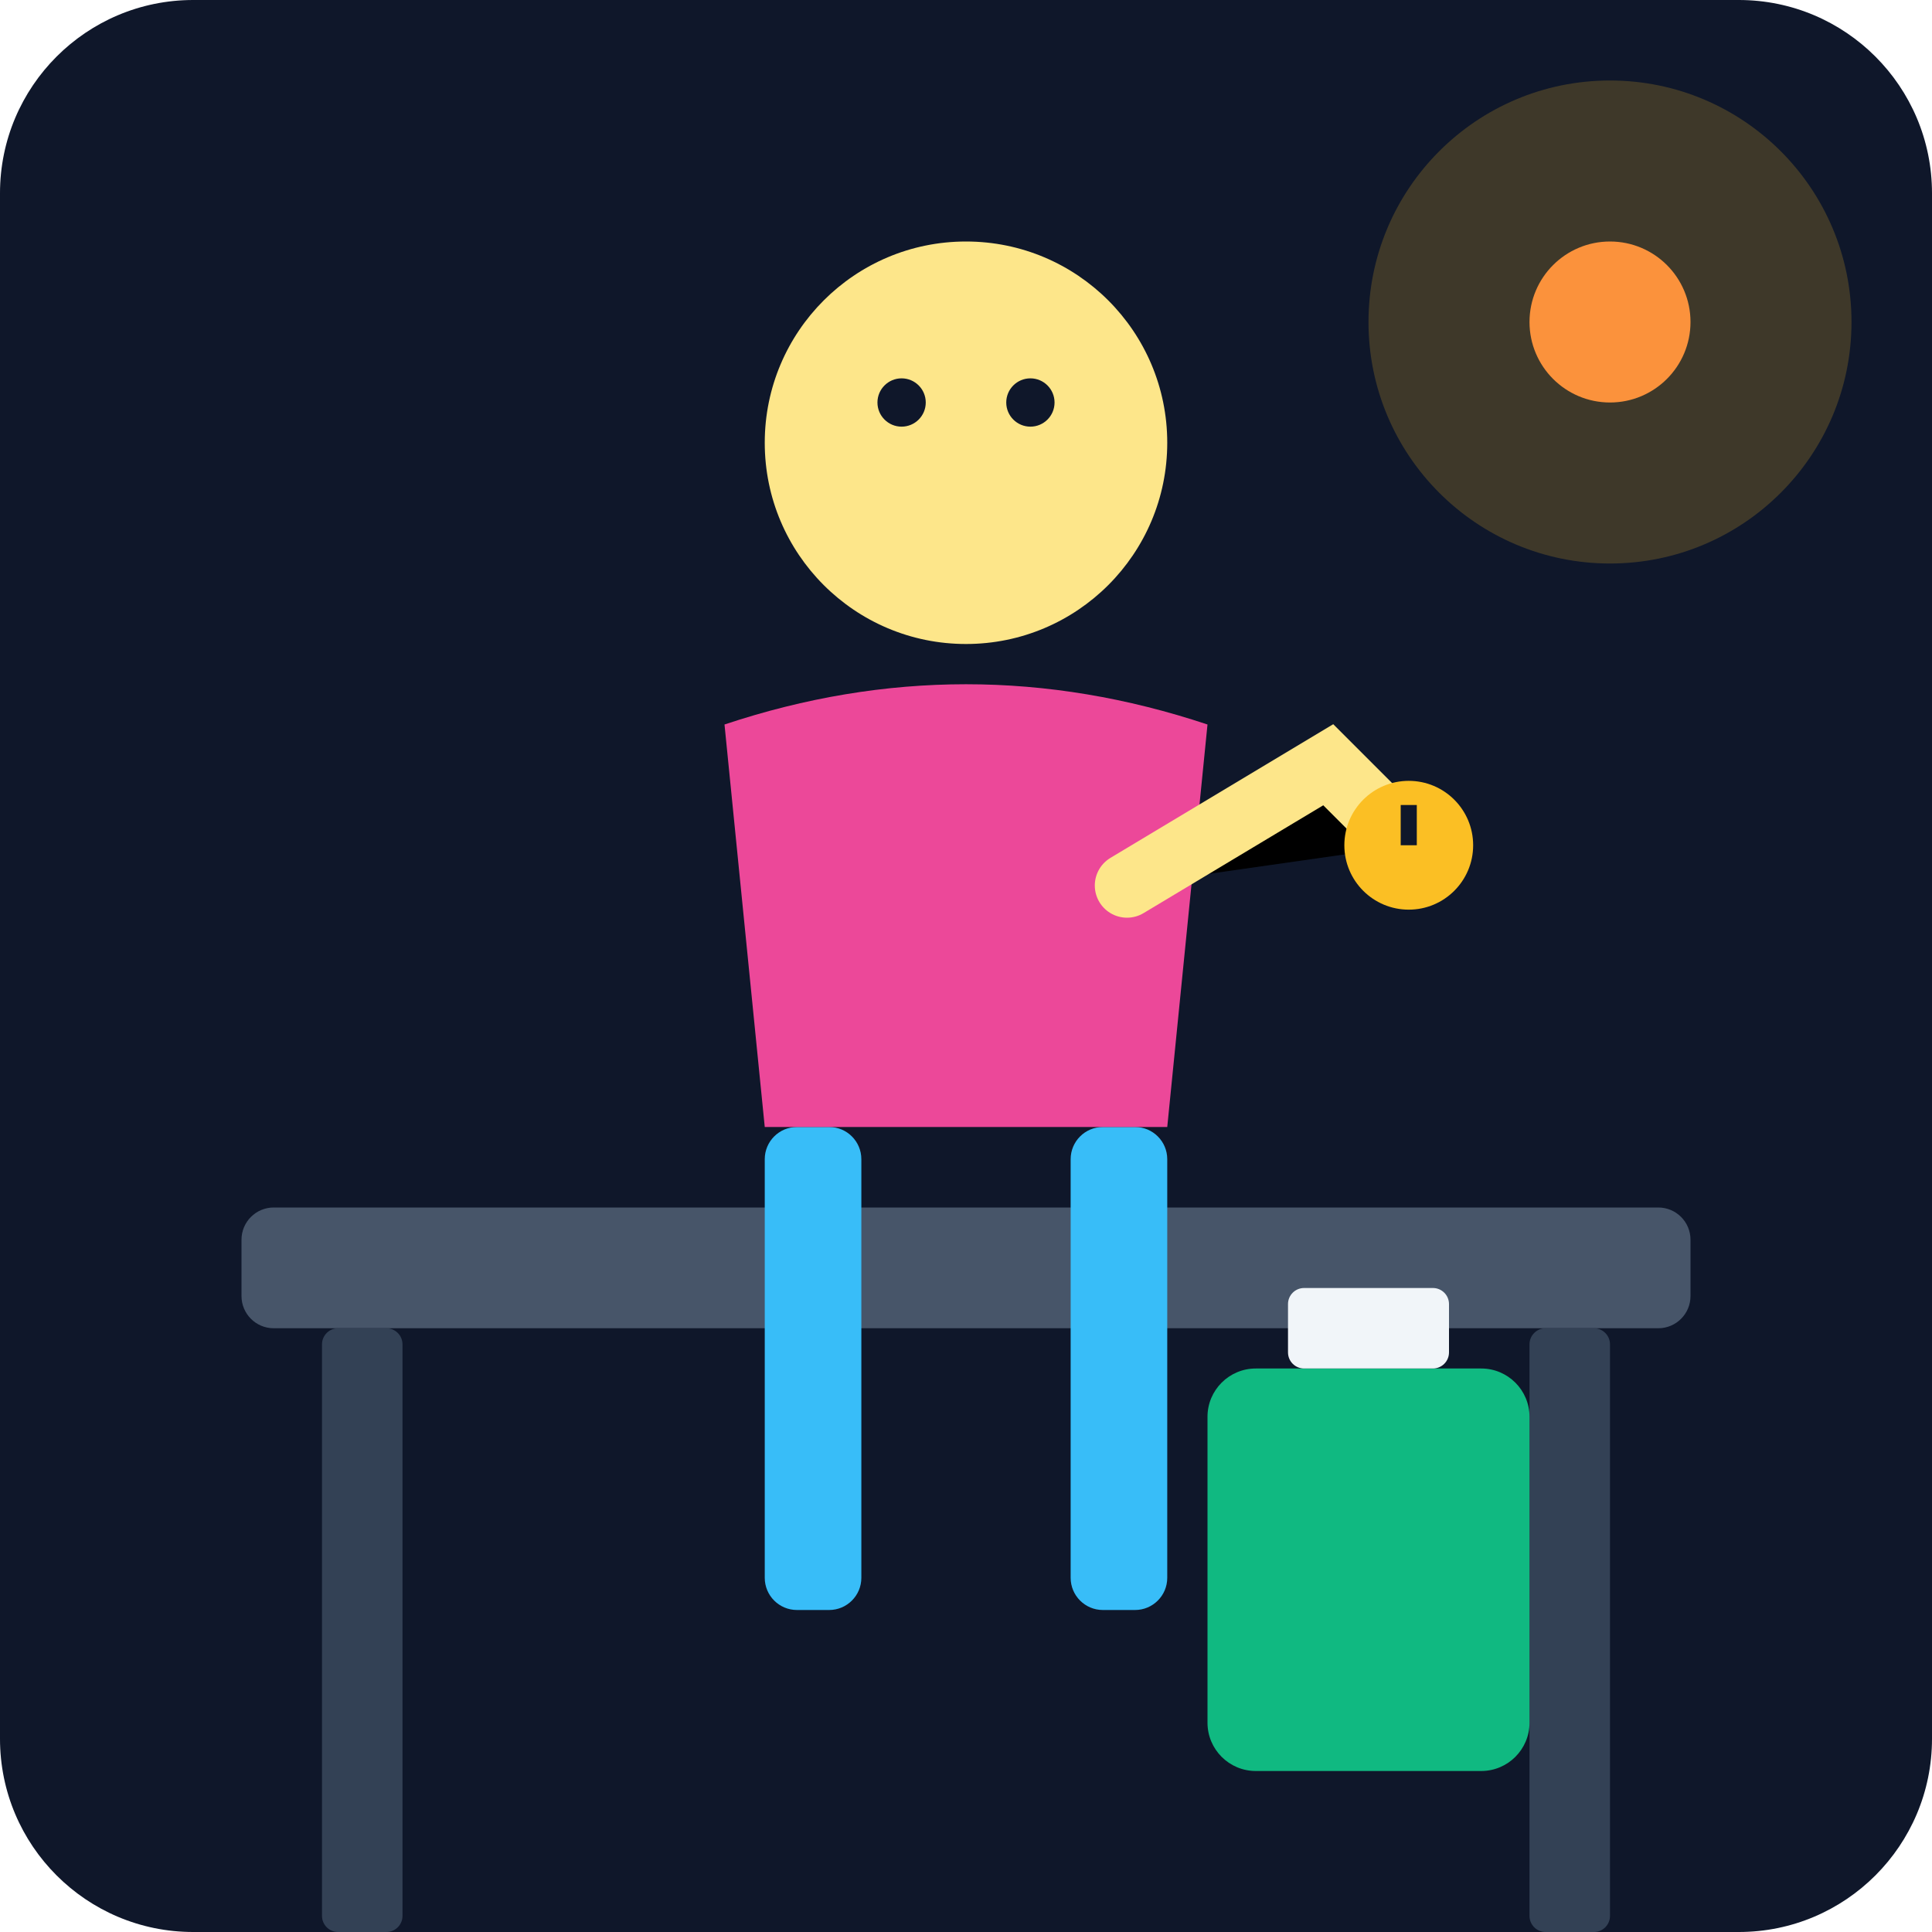
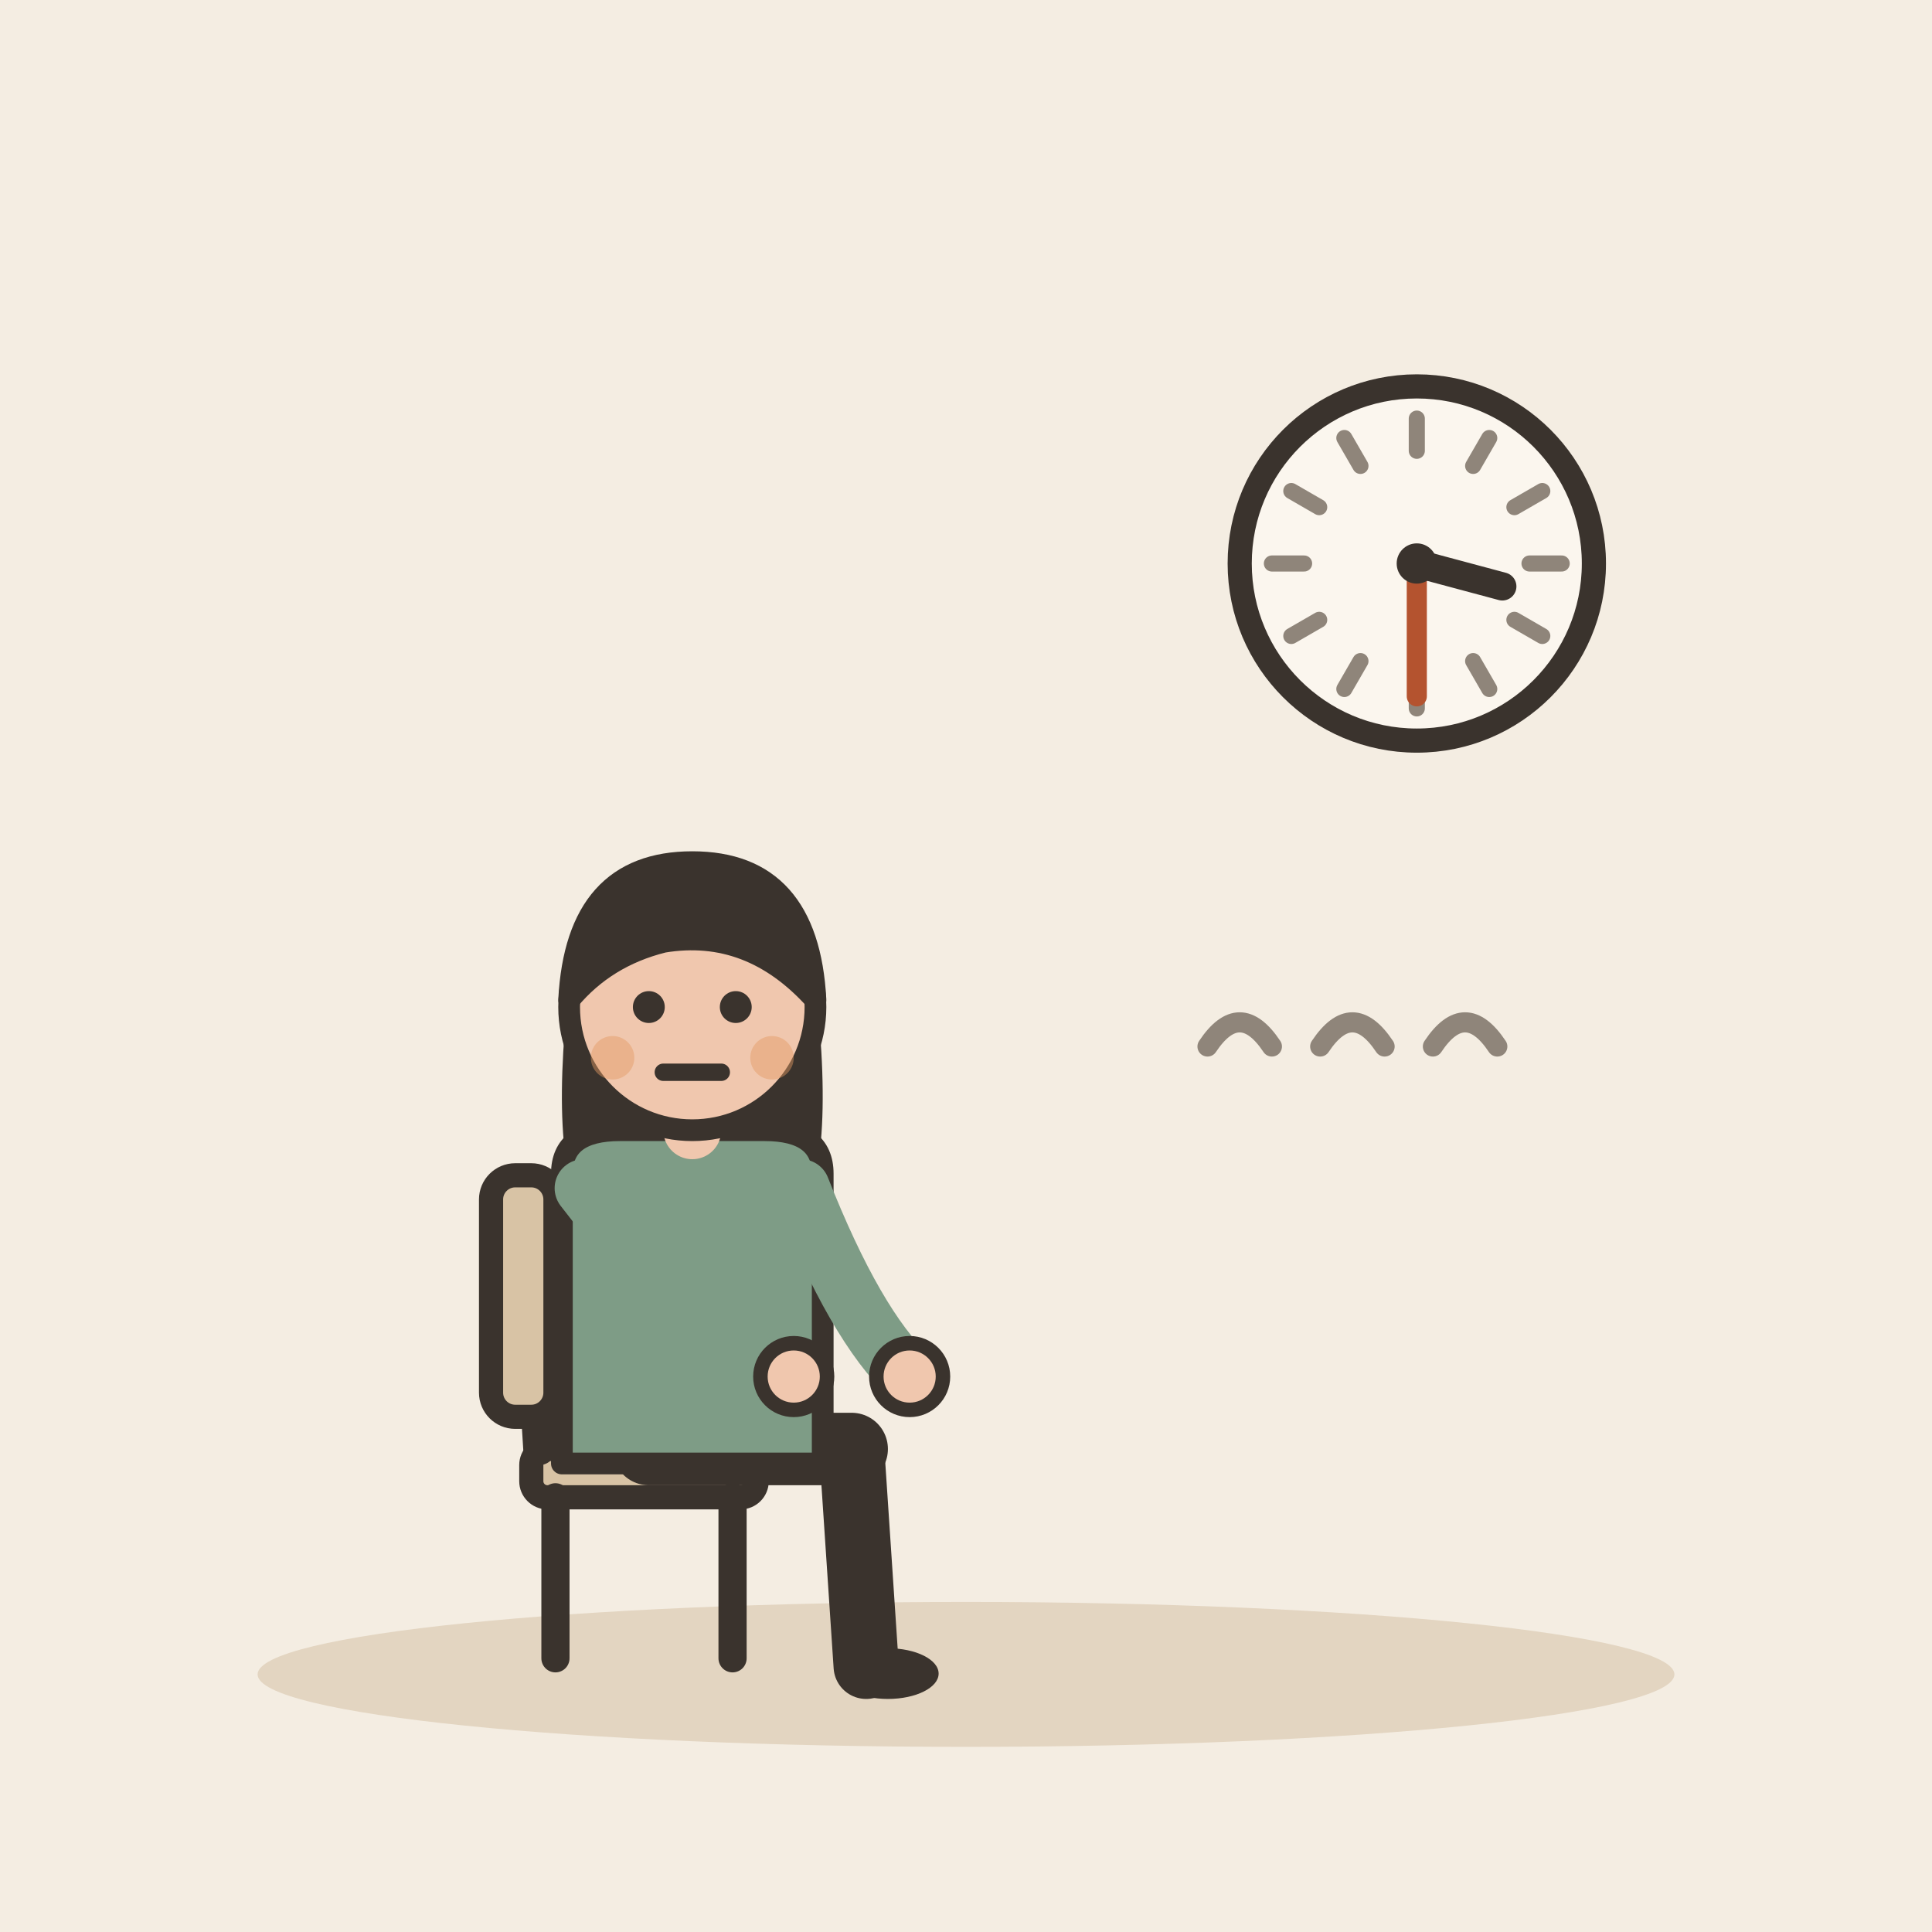
- <svg xmlns="http://www.w3.org/2000/svg" viewBox="0 0 240 240">
-   <defs>
-     <linearGradient id="bgGrad" x1="0" y1="0" x2="0" y2="240">
-       <stop offset="0%" stop-color="#0f172a" />
-       <stop offset="100%" stop-color="#1e293b" />
-     </linearGradient>
-   </defs>
-   <rect width="240" height="240" rx="24" fill="url(#bgGrad)" />
-   <rect x="30" y="150" width="180" height="15" rx="4" fill="#475569" />
-   <rect x="40" y="165" width="10" height="75" rx="2" fill="#334155" />
-   <rect x="190" y="165" width="10" height="75" rx="2" fill="#334155" />
-   <g transform="translate(120, 140)">
-     <rect x="-25" y="0" width="12" height="60" rx="4" fill="#38bdf8" />
-     <rect x="13" y="0" width="12" height="60" rx="4" fill="#38bdf8" />
-     <path d="M-30 -50 Q 0 -60 30 -50 L 25 0 L -25 0 Z" fill="#ec4899" />
-     <circle cx="0" cy="-85" r="25" fill="#fde68a" />
-     <circle cx="-8" cy="-90" r="3" fill="#0f172a" />
-     <circle cx="8" cy="-90" r="3" fill="#0f172a" />
-     <path d="M20 -30 L 45 -45 L 55 -35" stroke="#fde68a" stroke-width="8" stroke-linecap="round" />
-     <circle cx="55" cy="-35" r="8" fill="#fbbf24" />
-     <line x1="55" y1="-35" x2="55" y2="-40" stroke="#0f172a" stroke-width="2" />
+ <svg xmlns="http://www.w3.org/2000/svg" viewBox="0 0 240 240" data-style="editorial">
+   <rect width="240" height="240" fill="#F4EDE2" />
+   <ellipse cx="120" cy="208" rx="88" ry="9" fill="#E3D5C1" />
+   <g transform="translate(80 206)">
+     <rect x="-14" y="-26" width="28" height="6" rx="2" fill="#D8C3A5" stroke="#3A332D" stroke-width="3" stroke-linecap="round" stroke-linejoin="round" />
+     <path d="M-11 -20L-11 0" stroke="#3A332D" stroke-width="3.5" stroke-linecap="round" fill="none" />
+     <path d="M11 -20L11 0" stroke="#3A332D" stroke-width="3.5" stroke-linecap="round" fill="none" />
+     <path d="M-13 -26L-15 -58" stroke="#3A332D" stroke-width="4" stroke-linecap="round" fill="none" />
+     <rect x="-19" y="-60" width="8" height="30" rx="3" fill="#D8C3A5" stroke="#3A332D" stroke-width="3" stroke-linecap="round" stroke-linejoin="round" />
  </g>
-   <circle cx="200" cy="40" r="30" fill="#fbbf24" opacity="0.2" />
-   <circle cx="200" cy="40" r="10" fill="#fb923c" />
-   <rect x="150" y="170" width="40" height="50" rx="6" fill="#10b981" />
-   <rect x="160" y="160" width="20" height="10" rx="2" fill="#f1f5f9" />
+   <g transform="translate(86 180) scale(0.9 0.9)">
+     <path d="M-6 0L22 0" stroke="#3A332D" stroke-width="10" stroke-linecap="round" fill="none" />
+     <path d="M22 0L24 30" stroke="#3A332D" stroke-width="9" stroke-linecap="round" fill="none" />
+     <ellipse cx="27" cy="31" rx="7" ry="3.5" fill="#3A332D" />
+     <g transform="translate(0 40)">
+       <path d="M-17 -104Q-20 -78 -14 -70L-6 -78L6 -78L14 -70Q20 -78 17 -104Z" fill="#3A332D" />
+     </g>
+     <path d="M-18 -38Q-18 -44 -10 -44L10 -44Q18 -44 18 -38L18 2L-18 2Z" fill="#7E9C86" stroke="#3A332D" stroke-width="3" stroke-linecap="round" stroke-linejoin="round" />
+     <path d="M-15 -36Q-0.5 -17 14 -10" fill="none" stroke="#7E9C86" stroke-width="8" stroke-linecap="round" stroke-linejoin="round" />
+     <circle cx="14" cy="-10" r="4.6" fill="#F0C7AE" stroke="#3A332D" stroke-linecap="round" stroke-linejoin="round" stroke-width="2" />
+     <path d="M15 -36Q22.5 -17 30 -10" fill="none" stroke="#7E9C86" stroke-width="8" stroke-linecap="round" stroke-linejoin="round" />
+     <circle cx="30" cy="-10" r="4.6" fill="#F0C7AE" stroke="#3A332D" stroke-linecap="round" stroke-linejoin="round" stroke-width="2" />
+     <path d="M0 -44L0 -48" stroke="#F0C7AE" stroke-width="8" stroke-linecap="round" fill="none" />
+     <g transform="translate(0 40)">
+       <circle cx="0" cy="-101" r="17" fill="#F0C7AE" stroke="#3A332D" stroke-width="3" stroke-linecap="round" stroke-linejoin="round" />
+       <path d="M-17 -102Q-16 -121 0 -121Q16 -121 17 -102Q8 -112 -4 -110Q-12 -108 -17 -102Z" fill="#3A332D" stroke="#3A332D" stroke-width="3" stroke-linecap="round" stroke-linejoin="round" />
+       <circle cx="-6" cy="-101" r="2.2" fill="#3A332D" />
+       <circle cx="6" cy="-101" r="2.2" fill="#3A332D" />
+       <path d="M-4 -92L4 -92" fill="none" stroke="#3A332D" stroke-width="2.4" stroke-linecap="round" stroke-linejoin="round" />
+       <circle cx="-11" cy="-94" r="3" fill="#E39A62" opacity="0.45" />
+       <circle cx="11" cy="-94" r="3" fill="#E39A62" opacity="0.45" />
+     </g>
+   </g>
+   <circle cx="176" cy="70" r="22" fill="#FBF6EE" stroke="#3A332D" stroke-width="3" stroke-linecap="round" stroke-linejoin="round" />
+   <path d="M194 70L190 70" stroke="#8F857A" stroke-width="2" stroke-linecap="round" fill="none" />
+   <path d="M191.588 79L188.124 77" stroke="#8F857A" stroke-width="2" stroke-linecap="round" fill="none" />
+   <path d="M185 85.588L183 82.124" stroke="#8F857A" stroke-width="2" stroke-linecap="round" fill="none" />
+   <path d="M176 88L176 84" stroke="#8F857A" stroke-width="2" stroke-linecap="round" fill="none" />
+   <path d="M167 85.588L169 82.124" stroke="#8F857A" stroke-width="2" stroke-linecap="round" fill="none" />
+   <path d="M160.412 79L163.876 77" stroke="#8F857A" stroke-width="2" stroke-linecap="round" fill="none" />
+   <path d="M158 70L162 70" stroke="#8F857A" stroke-width="2" stroke-linecap="round" fill="none" />
+   <path d="M160.412 61L163.876 63" stroke="#8F857A" stroke-width="2" stroke-linecap="round" fill="none" />
+   <path d="M167 54.411L169 57.876" stroke="#8F857A" stroke-width="2" stroke-linecap="round" fill="none" />
+   <path d="M176 52L176 56" stroke="#8F857A" stroke-width="2" stroke-linecap="round" fill="none" />
+   <path d="M185 54.411L183 57.876" stroke="#8F857A" stroke-width="2" stroke-linecap="round" fill="none" />
+   <path d="M191.588 61L188.124 63" stroke="#8F857A" stroke-width="2" stroke-linecap="round" fill="none" />
+   <path d="M176 70L186.625 72.847" stroke="#3A332D" stroke-width="3.5" stroke-linecap="round" fill="none" />
+   <path d="M176 70L176 86.5" stroke="#B4532F" stroke-width="2.5" stroke-linecap="round" fill="none" />
+   <circle cx="176" cy="70" r="2.5" fill="#3A332D" />
+   <path d="M150 130q4 -6 8 0M164 130q4 -6 8 0M178 130q4 -6 8 0" fill="none" stroke="#8F857A" stroke-width="2.5" stroke-linecap="round" stroke-linejoin="round" />
</svg>
